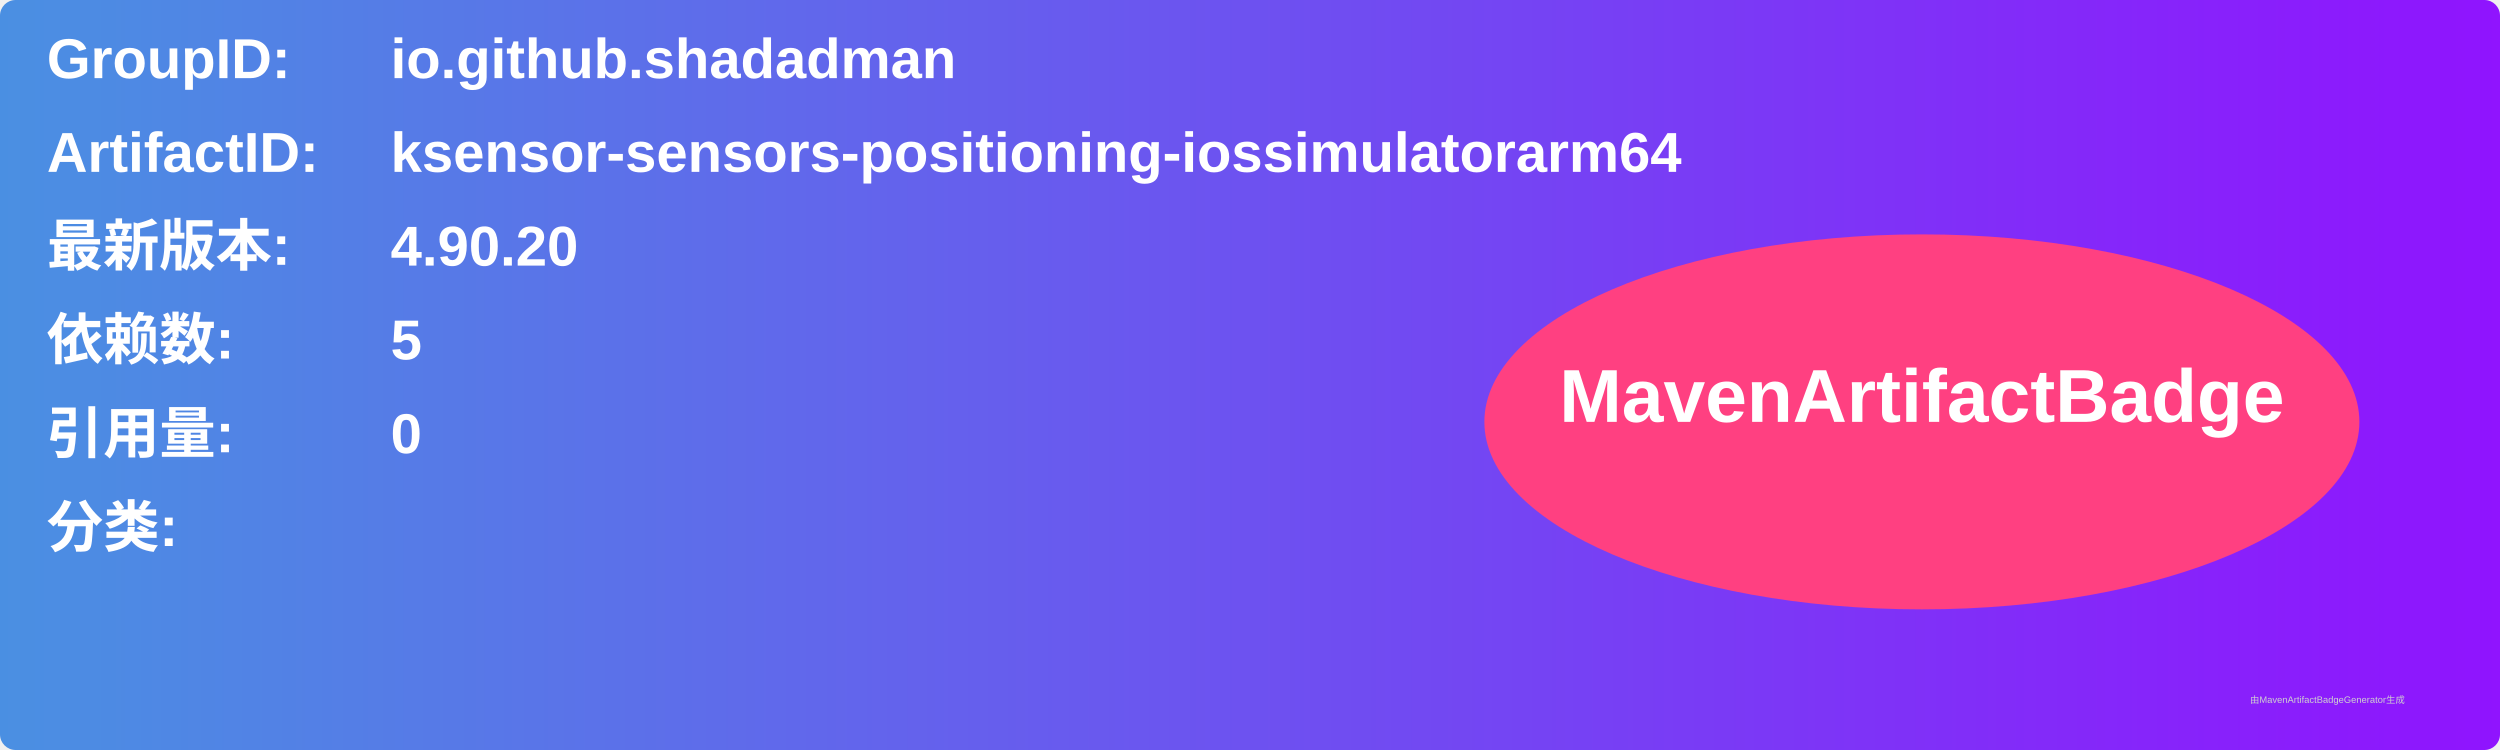
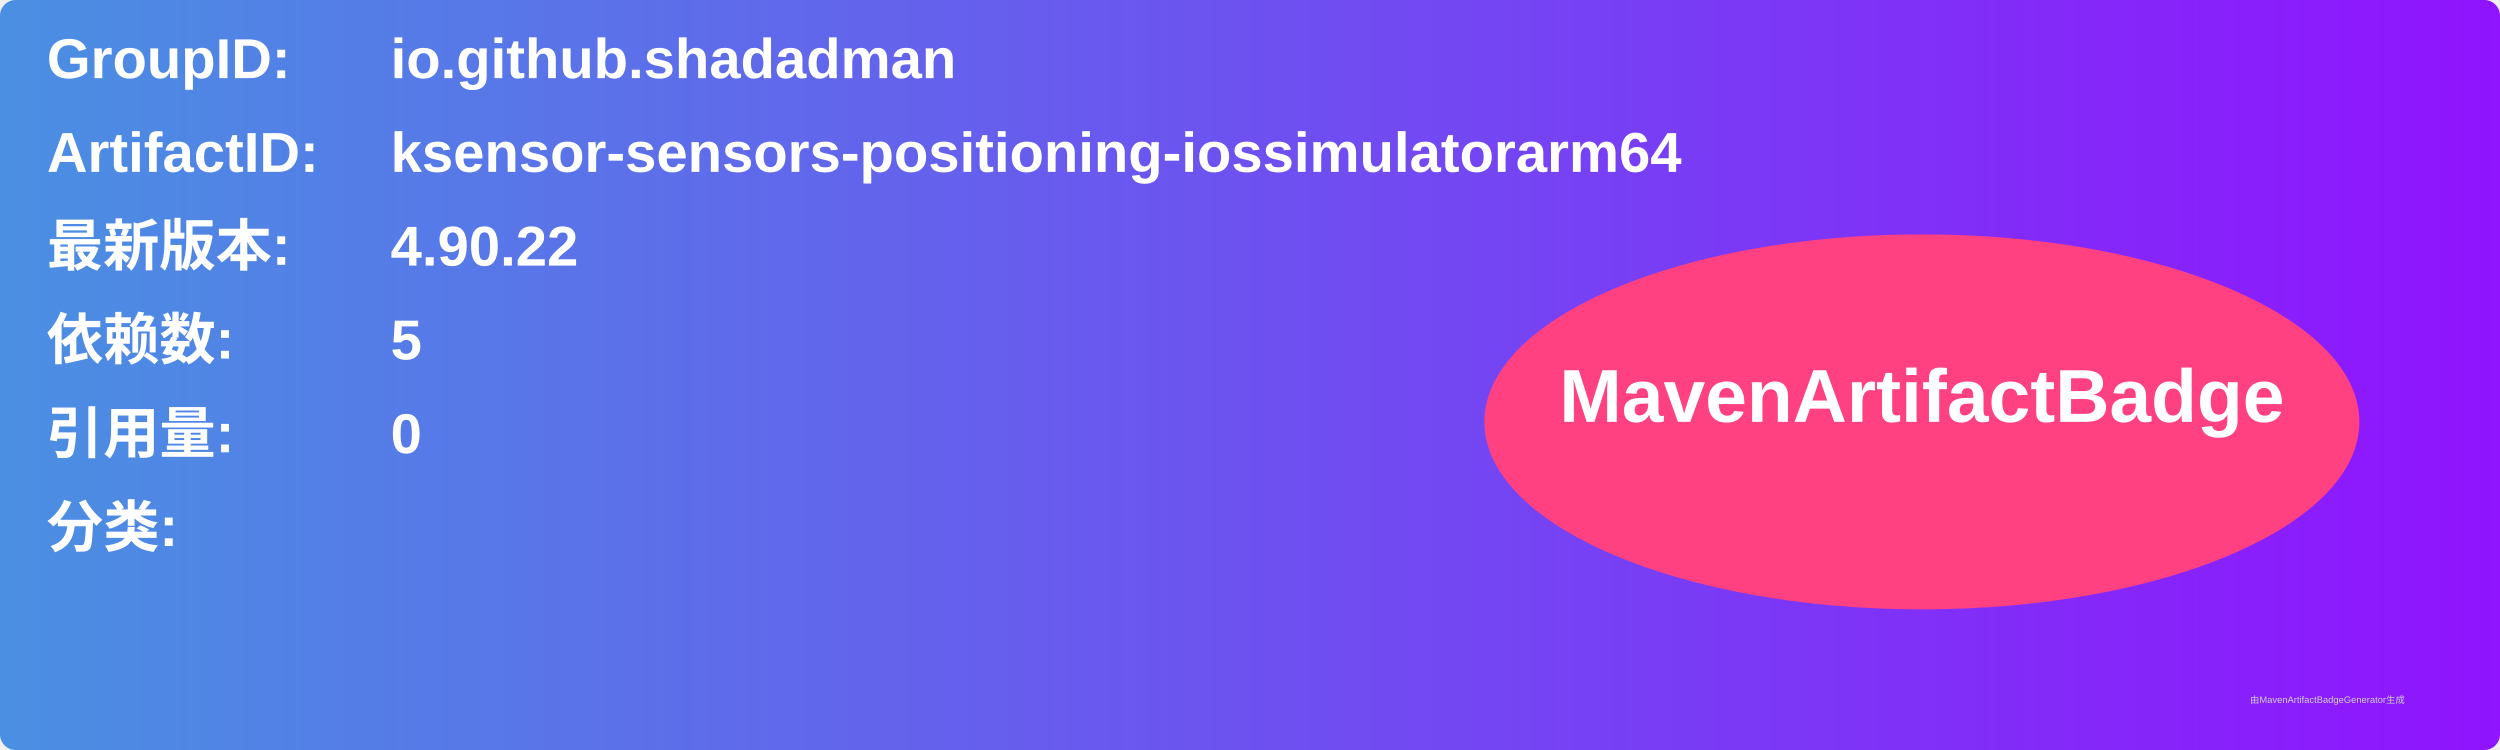
<svg xmlns="http://www.w3.org/2000/svg" width="800" height="240" viewBox="0 0 800 240">
  <linearGradient id="grad" x1="0%" y1="0%" x2="100%" y2="0%">
    <stop offset="0%" stop-color="#4a90e2" />
    <stop offset="100%" stop-color="#9013fe" />
  </linearGradient>
  <rect width="100%" height="100%" rx="5" ry="5" fill="url(#grad)" />
  <g transform="translate(15, 15)">
    <text x="0" y="10" font-family="Arial" font-size="18" fill="white" font-weight="bold" width="260">GroupID:</text>
    <text x="110" y="10" font-family="Arial" font-size="18" fill="white" font-weight="bold" width="460">io.github.shadadman</text>
    <text x="0" y="40" font-family="Arial" font-size="18" fill="white" font-weight="bold" width="260">ArtifactID:</text>
    <text x="110" y="40" font-family="Arial" font-size="18" fill="white" font-weight="bold" width="460">ksensor-sensors-positioning-iossimulatorarm64</text>
    <text x="0" y="70" font-family="Arial" font-size="18" fill="white" font-weight="bold">最新版本:</text>
    <text x="110" y="70" font-family="Arial" font-size="18" fill="white" font-weight="bold">
-       <tspan font-weight="bold">4.90.20</tspan>
+       <tspan font-weight="bold">4.90.22</tspan>
    </text>
    <text x="0" y="100" font-family="Arial" font-size="18" fill="white" font-weight="bold">依赖数: </text>
    <text x="110" y="100" font-family="Arial" font-size="18" fill="white">
      <tspan font-weight="bold">5</tspan>
    </text>
    <text x="0" y="130" font-family="Arial" font-size="18" fill="white" font-weight="bold">引用量: </text>
    <text x="110" y="130" font-family="Arial" font-size="18" fill="white">
      <tspan font-weight="bold">0</tspan>
    </text>
    <text x="0" y="160" font-family="Arial" font-size="18" fill="white" font-weight="bold">分类:</text>
    <text x="10" y="190" font-family="Arial" font-size="10" fill="white">
      <tspan font-weight="bold" />
    </text>
    <ellipse cx="600" cy="120" rx="140" ry="60" fill="#ff4081" />
    <text x="600" y="120" text-anchor="middle" font-family="Arial" font-size="24" fill="white" font-weight="bold">MavenArtifactBadge</text>
  </g>
  <text x="720" y="225" font-family="Arial" font-size="3" fill="#d0d0d0">由MavenArtifactBadgeGenerator生成</text>
</svg>
